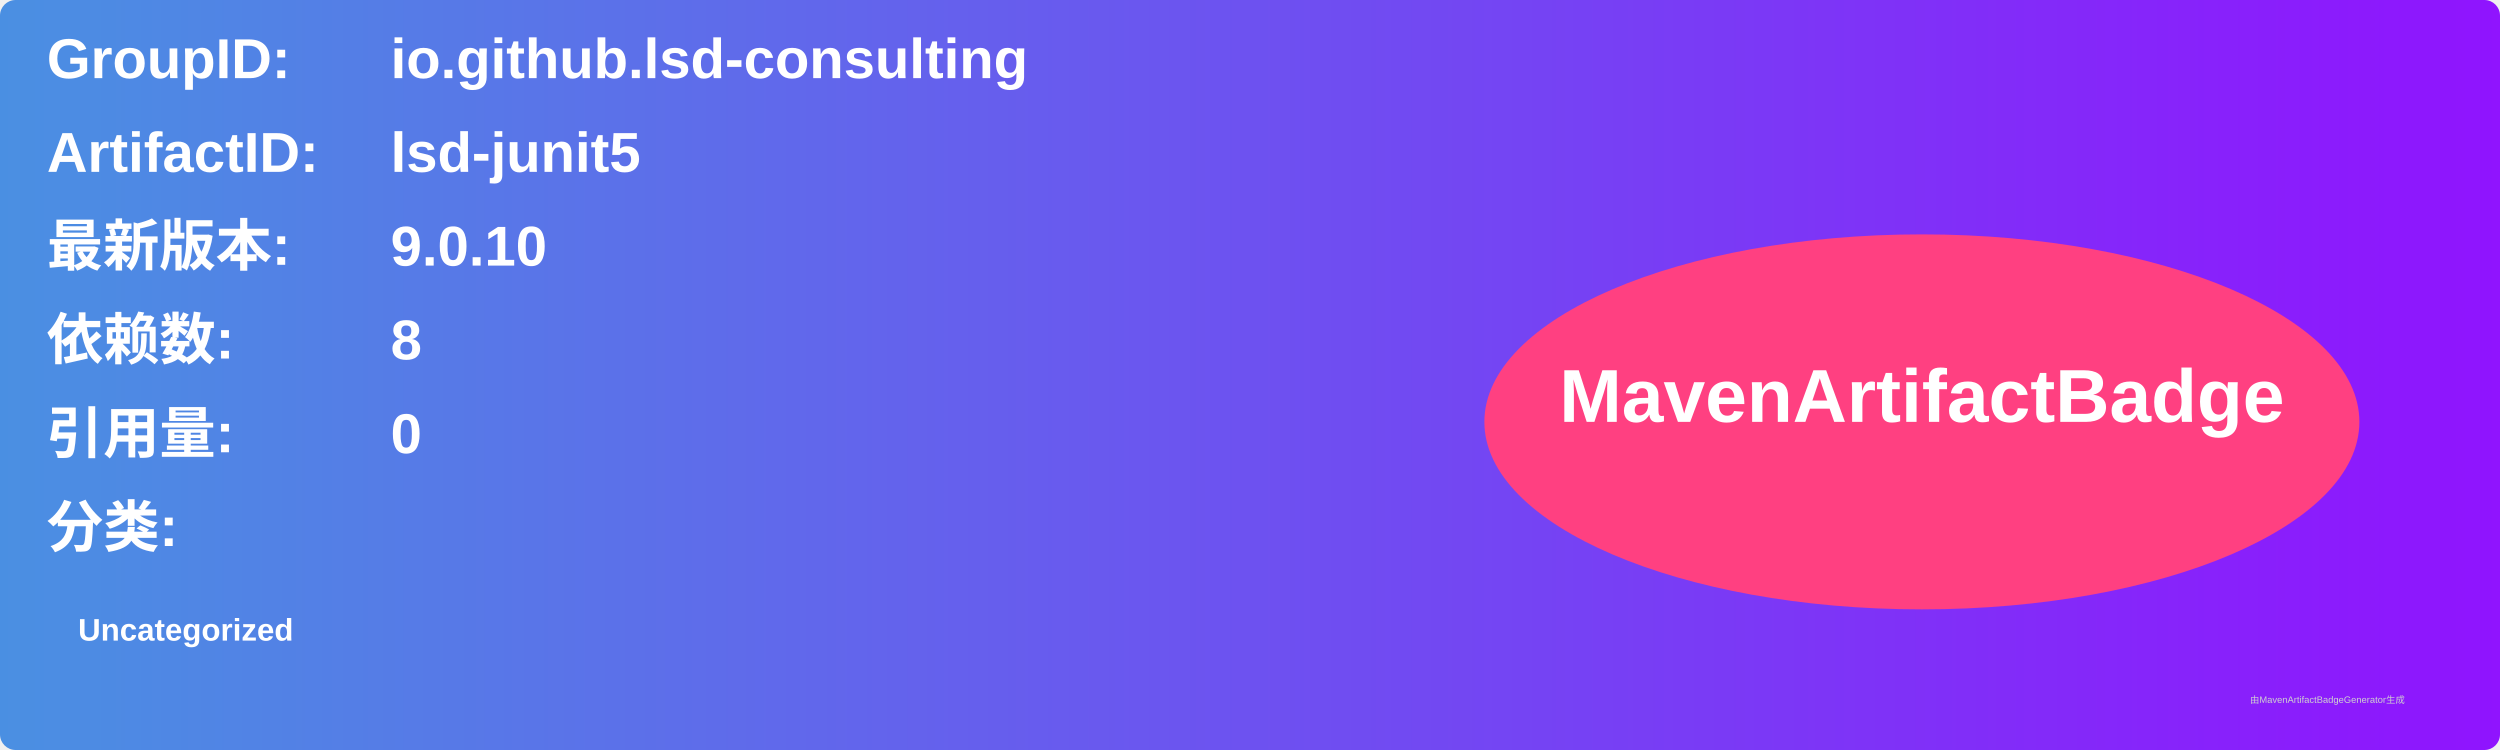
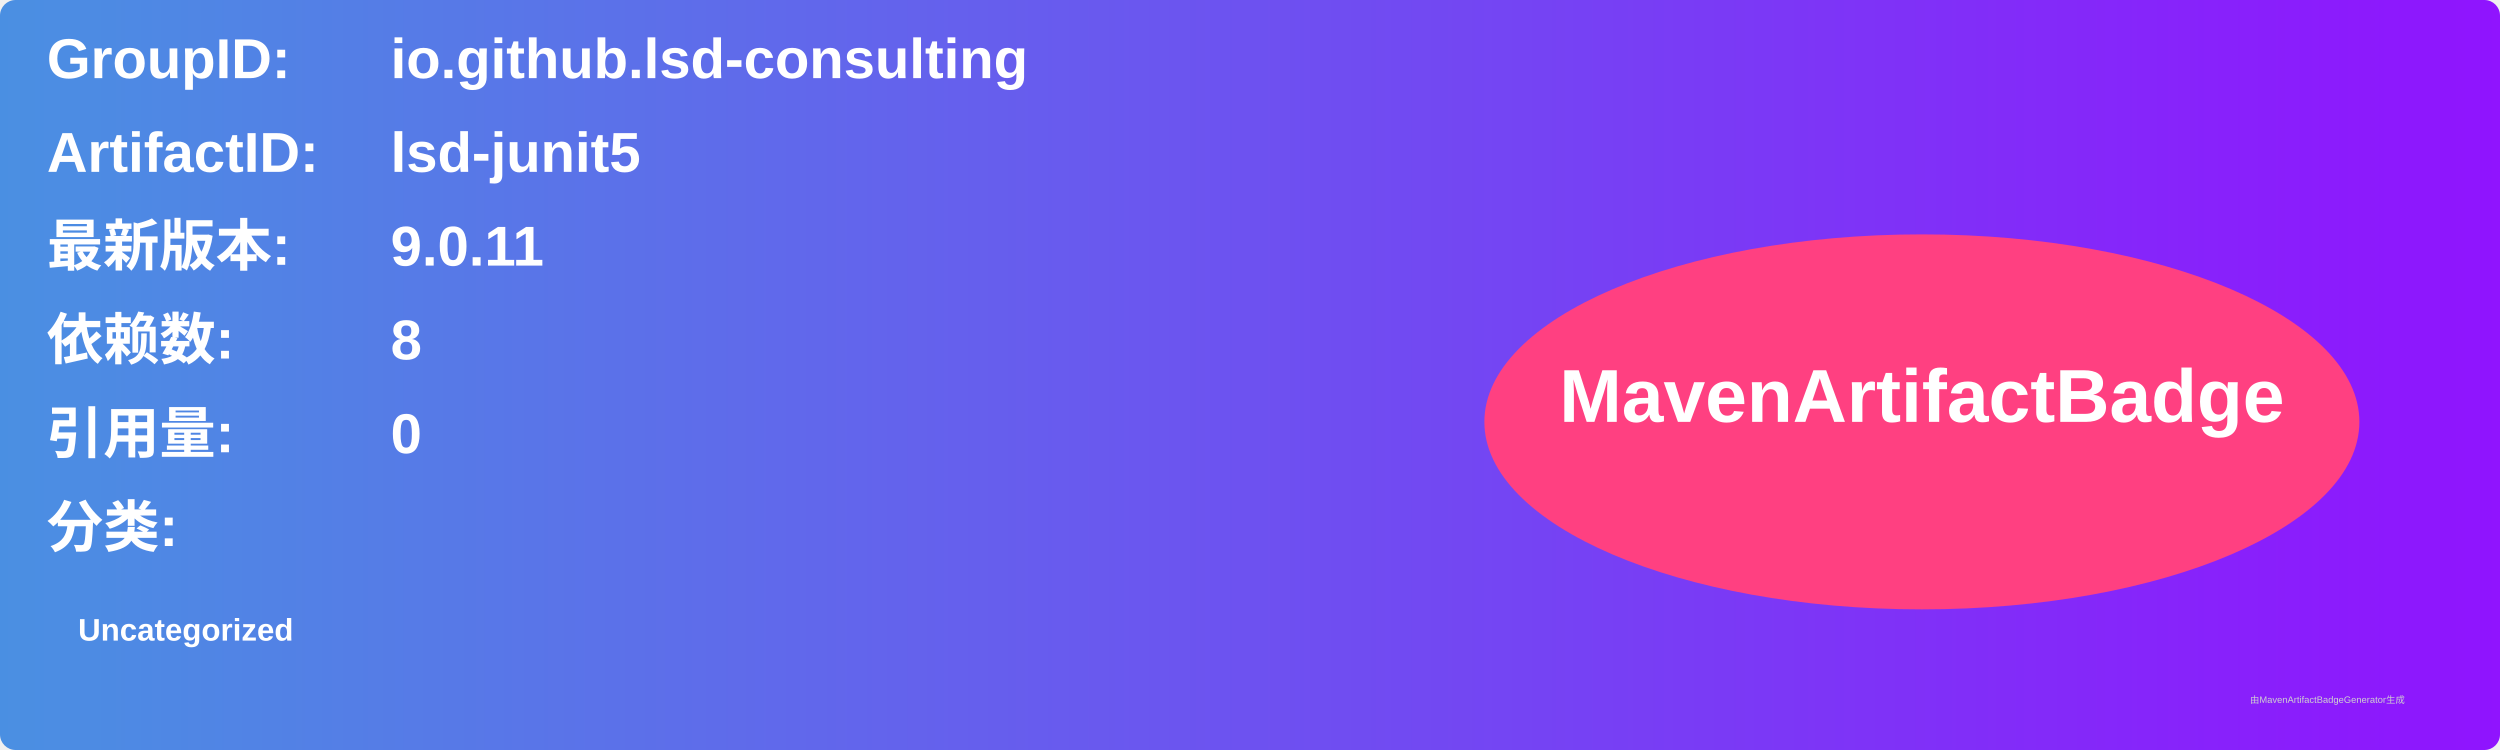
<svg xmlns="http://www.w3.org/2000/svg" width="800" height="240" viewBox="0 0 800 240">
  <linearGradient id="grad" x1="0%" y1="0%" x2="100%" y2="0%">
    <stop offset="0%" stop-color="#4a90e2" />
    <stop offset="100%" stop-color="#9013fe" />
  </linearGradient>
  <rect width="100%" height="100%" rx="5" ry="5" fill="url(#grad)" />
  <g transform="translate(15, 15)">
    <text x="0" y="10" font-family="Arial" font-size="18" fill="white" font-weight="bold" width="260">GroupID:</text>
    <text x="110" y="10" font-family="Arial" font-size="18" fill="white" font-weight="bold" width="460">io.github.lsd-consulting</text>
    <text x="0" y="40" font-family="Arial" font-size="18" fill="white" font-weight="bold" width="260">ArtifactID:</text>
    <text x="110" y="40" font-family="Arial" font-size="18" fill="white" font-weight="bold" width="460">lsd-junit5</text>
    <text x="0" y="70" font-family="Arial" font-size="18" fill="white" font-weight="bold">最新版本:</text>
    <text x="110" y="70" font-family="Arial" font-size="18" fill="white" font-weight="bold">
-       <tspan font-weight="bold">9.0.10</tspan>
+       <tspan font-weight="bold">9.0.11</tspan>
    </text>
    <text x="0" y="100" font-family="Arial" font-size="18" fill="white" font-weight="bold">依赖数: </text>
    <text x="110" y="100" font-family="Arial" font-size="18" fill="white">
      <tspan font-weight="bold">8</tspan>
    </text>
    <text x="0" y="130" font-family="Arial" font-size="18" fill="white" font-weight="bold">引用量: </text>
    <text x="110" y="130" font-family="Arial" font-size="18" fill="white">
      <tspan font-weight="bold">0</tspan>
    </text>
    <text x="0" y="160" font-family="Arial" font-size="18" fill="white" font-weight="bold">分类:</text>
    <text x="10" y="190" font-family="Arial" font-size="10" fill="white">
      <tspan font-weight="bold">Uncategorized</tspan>
    </text>
    <ellipse cx="600" cy="120" rx="140" ry="60" fill="#ff4081" />
    <text x="600" y="120" text-anchor="middle" font-family="Arial" font-size="24" fill="white" font-weight="bold">MavenArtifactBadge</text>
  </g>
  <text x="720" y="225" font-family="Arial" font-size="3" fill="#d0d0d0">由MavenArtifactBadgeGenerator生成</text>
</svg>
